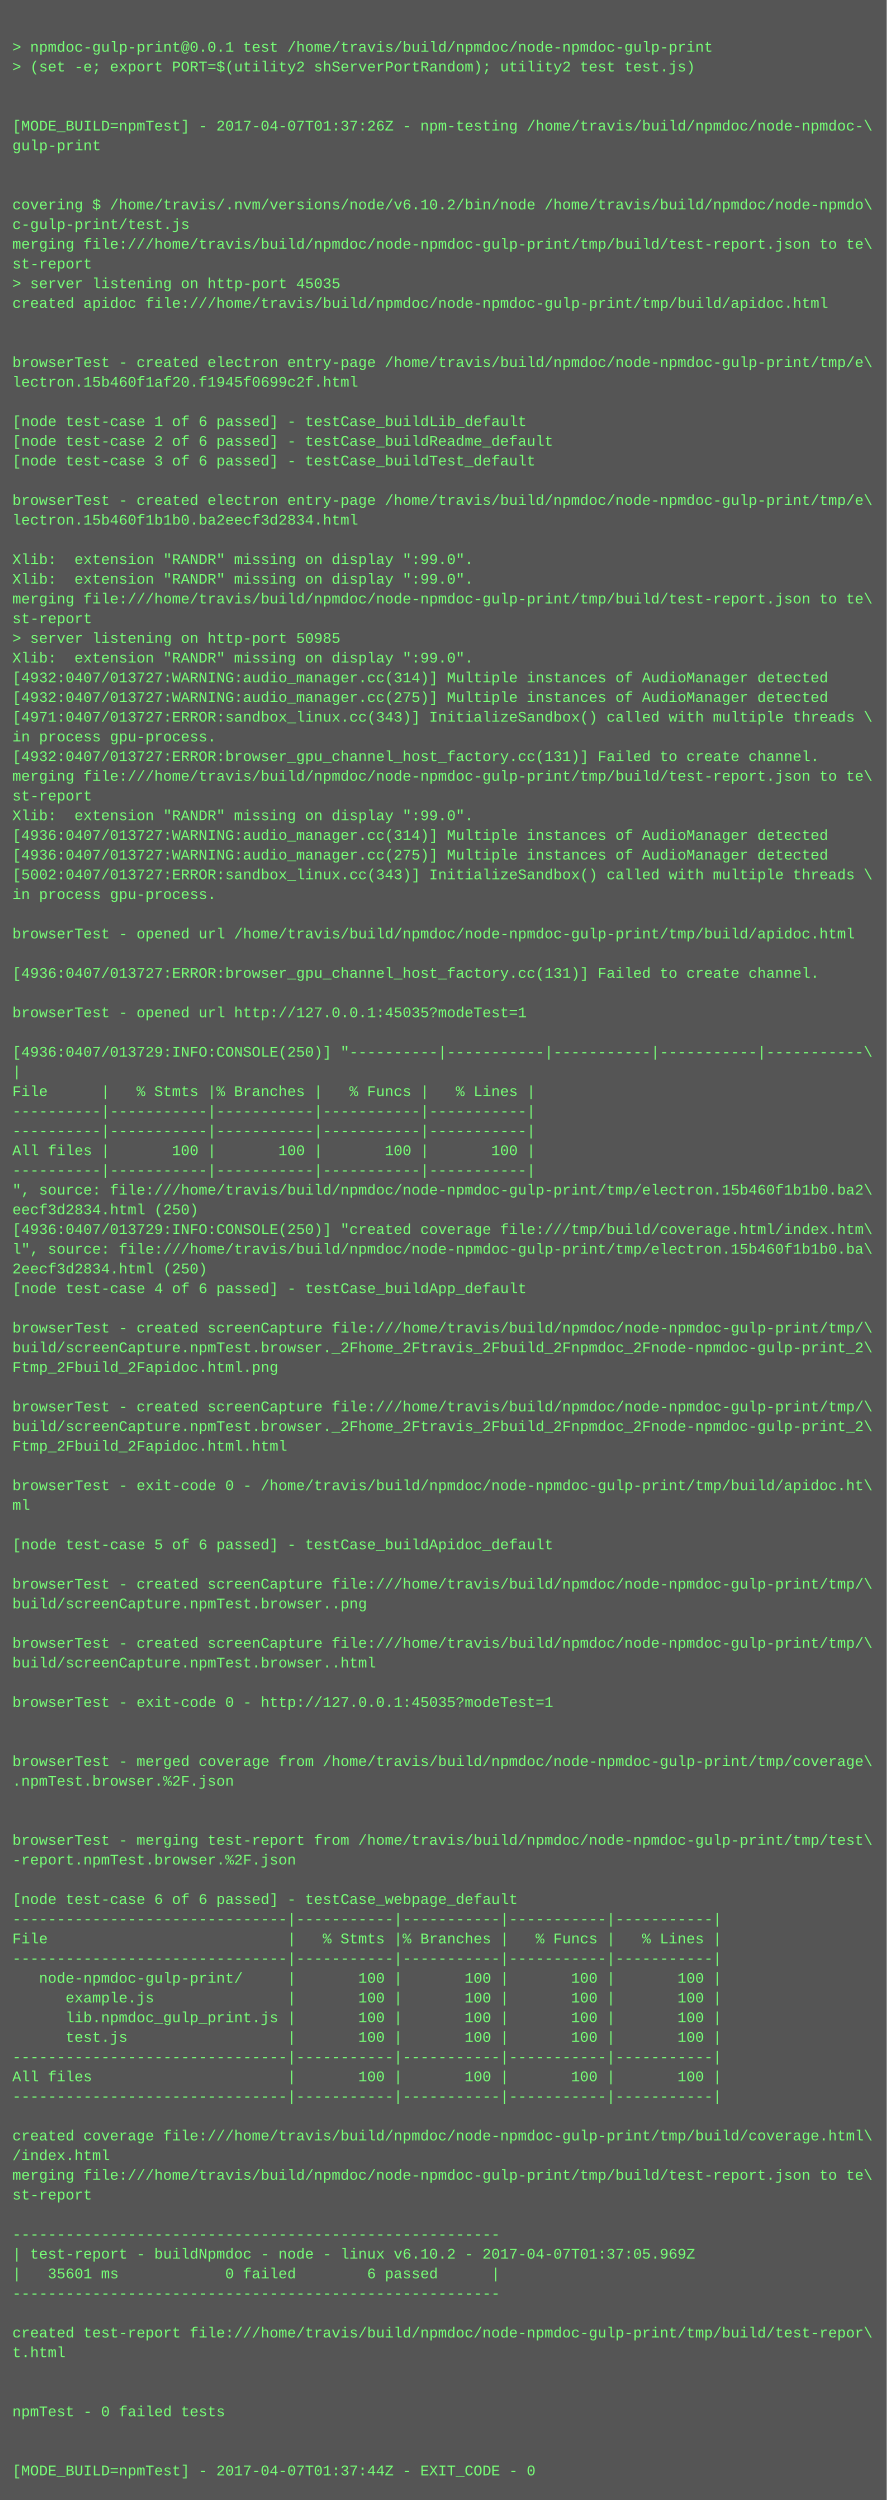
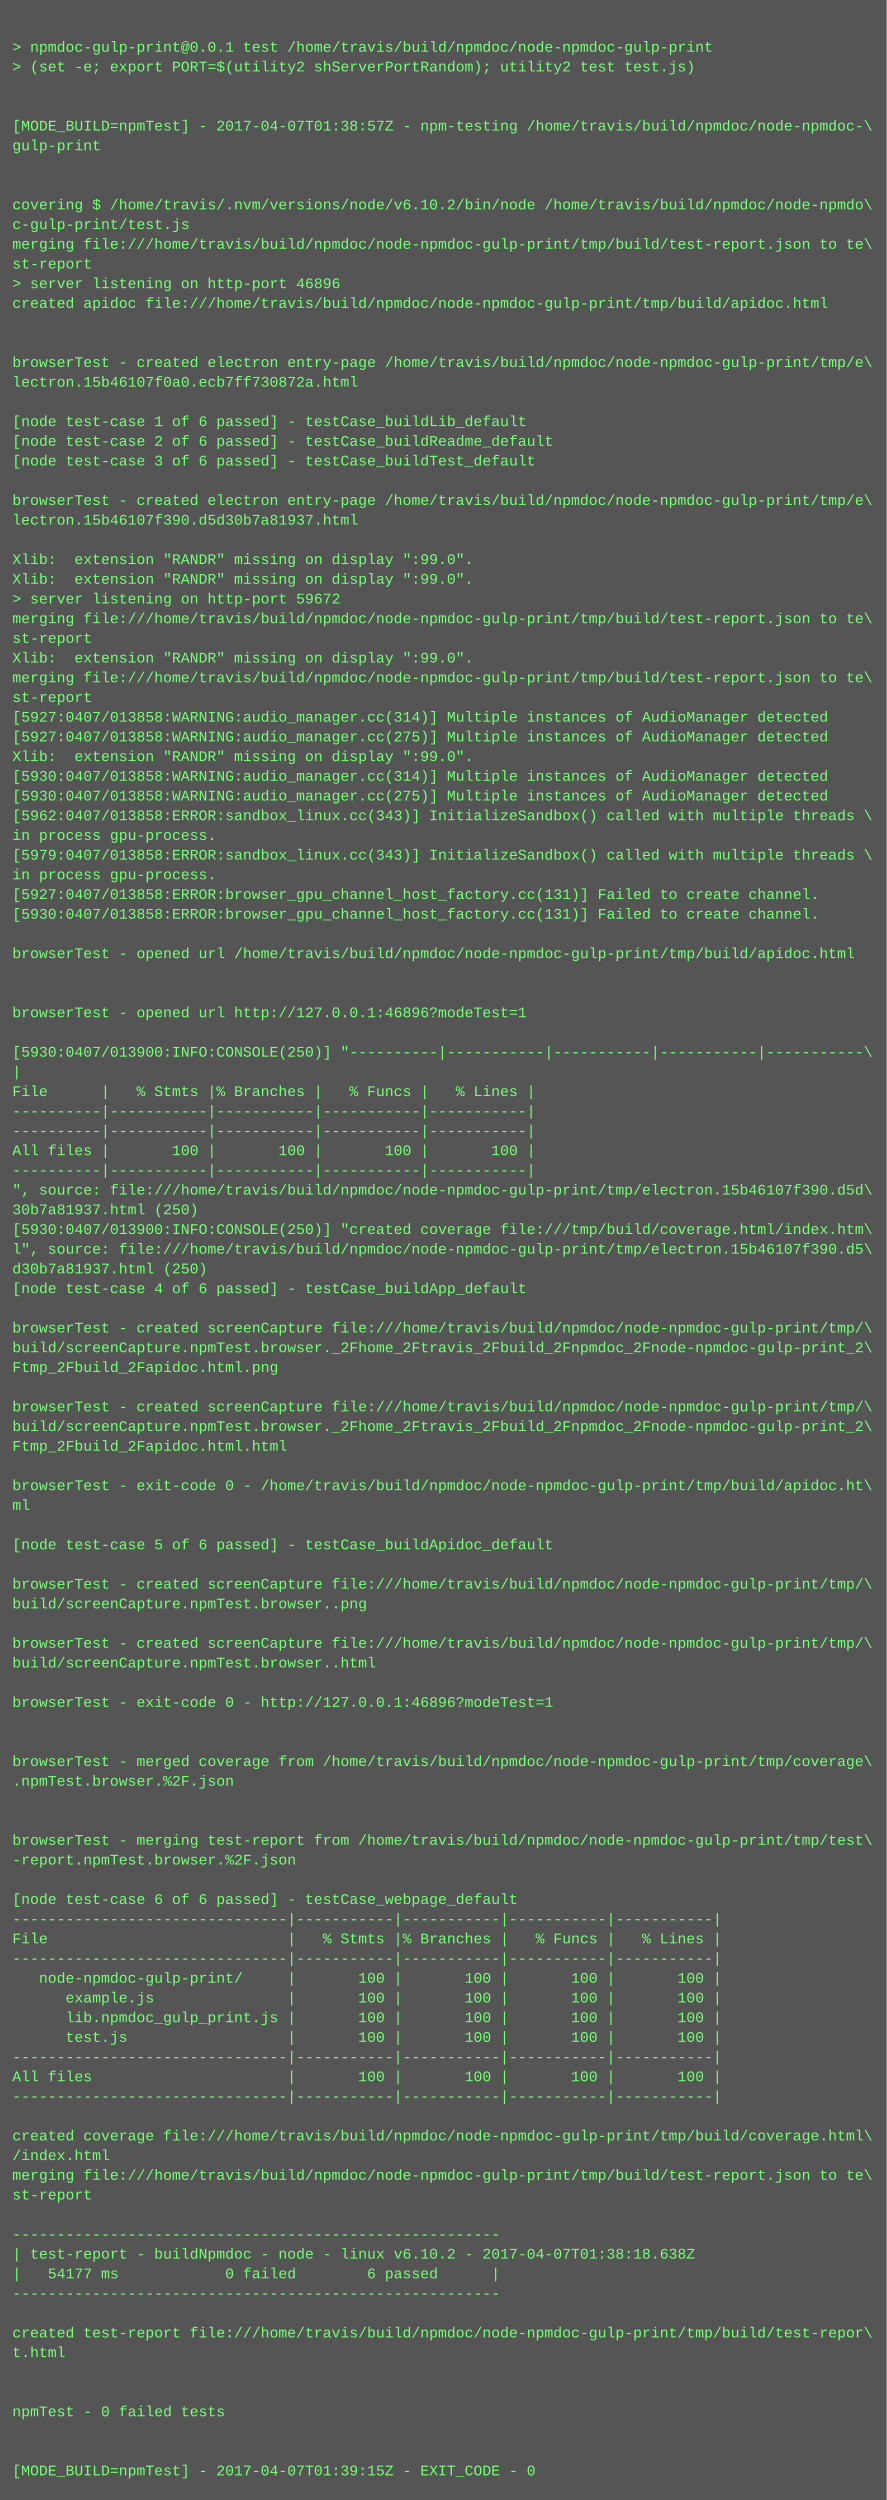
<svg xmlns="http://www.w3.org/2000/svg" height="2030" width="720">
  <rect height="2030" fill="#555" width="720" />
  <text fill="#7f7" font-family="Courier New" font-size="12" xml:space="preserve">
    <tspan x="10" y="26" />
    <tspan x="10" y="42">&gt; npmdoc-gulp-print@0.0.1 test /home/travis/build/npmdoc/node-npmdoc-gulp-print</tspan>
    <tspan x="10" y="58">&gt; (set -e; export PORT=$(utility2 shServerPortRandom); utility2 test test.js)</tspan>
    <tspan x="10" y="74" />
    <tspan x="10" y="90" />
-     <tspan x="10" y="106">[MODE_BUILD=npmTest] - 2017-04-07T01:37:26Z - npm-testing /home/travis/build/npmdoc/node-npmdoc-\</tspan>
+     <tspan x="10" y="106">[MODE_BUILD=npmTest] - 2017-04-07T01:38:57Z - npm-testing /home/travis/build/npmdoc/node-npmdoc-\</tspan>
    <tspan x="10" y="122">gulp-print</tspan>
    <tspan x="10" y="138" />
    <tspan x="10" y="154" />
    <tspan x="10" y="170">covering $ /home/travis/.nvm/versions/node/v6.10.2/bin/node /home/travis/build/npmdoc/node-npmdo\</tspan>
    <tspan x="10" y="186">c-gulp-print/test.js</tspan>
    <tspan x="10" y="202">merging file:///home/travis/build/npmdoc/node-npmdoc-gulp-print/tmp/build/test-report.json to te\</tspan>
    <tspan x="10" y="218">st-report</tspan>
-     <tspan x="10" y="234">&gt; server listening on http-port 45035</tspan>
+     <tspan x="10" y="234">&gt; server listening on http-port 46896</tspan>
    <tspan x="10" y="250">created apidoc file:///home/travis/build/npmdoc/node-npmdoc-gulp-print/tmp/build/apidoc.html</tspan>
    <tspan x="10" y="266" />
    <tspan x="10" y="282" />
    <tspan x="10" y="298">browserTest - created electron entry-page /home/travis/build/npmdoc/node-npmdoc-gulp-print/tmp/e\</tspan>
-     <tspan x="10" y="314">lectron.15b460f1af20.f1945f0699c2f.html</tspan>
+     <tspan x="10" y="314">lectron.15b46107f0a0.ecb7ff730872a.html</tspan>
    <tspan x="10" y="330" />
    <tspan x="10" y="346">[node test-case 1 of 6 passed] - testCase_buildLib_default</tspan>
    <tspan x="10" y="362">[node test-case 2 of 6 passed] - testCase_buildReadme_default</tspan>
    <tspan x="10" y="378">[node test-case 3 of 6 passed] - testCase_buildTest_default</tspan>
    <tspan x="10" y="394" />
    <tspan x="10" y="410">browserTest - created electron entry-page /home/travis/build/npmdoc/node-npmdoc-gulp-print/tmp/e\</tspan>
-     <tspan x="10" y="426">lectron.15b460f1b1b0.ba2eecf3d2834.html</tspan>
+     <tspan x="10" y="426">lectron.15b46107f390.d5d30b7a81937.html</tspan>
    <tspan x="10" y="442" />
    <tspan x="10" y="458">Xlib:  extension "RANDR" missing on display ":99.0".</tspan>
    <tspan x="10" y="474">Xlib:  extension "RANDR" missing on display ":99.0".</tspan>
-     <tspan x="10" y="490">merging file:///home/travis/build/npmdoc/node-npmdoc-gulp-print/tmp/build/test-report.json to te\</tspan>
-     <tspan x="10" y="506">st-report</tspan>
-     <tspan x="10" y="522">&gt; server listening on http-port 50985</tspan>
+     <tspan x="10" y="490">&gt; server listening on http-port 59672</tspan>
+     <tspan x="10" y="506">merging file:///home/travis/build/npmdoc/node-npmdoc-gulp-print/tmp/build/test-report.json to te\</tspan>
+     <tspan x="10" y="522">st-report</tspan>
    <tspan x="10" y="538">Xlib:  extension "RANDR" missing on display ":99.0".</tspan>
-     <tspan x="10" y="554">[4932:0407/013727:WARNING:audio_manager.cc(314)] Multiple instances of AudioManager detected</tspan>
-     <tspan x="10" y="570">[4932:0407/013727:WARNING:audio_manager.cc(275)] Multiple instances of AudioManager detected</tspan>
-     <tspan x="10" y="586">[4971:0407/013727:ERROR:sandbox_linux.cc(343)] InitializeSandbox() called with multiple threads \</tspan>
-     <tspan x="10" y="602">in process gpu-process. </tspan>
-     <tspan x="10" y="618">[4932:0407/013727:ERROR:browser_gpu_channel_host_factory.cc(131)] Failed to create channel.</tspan>
-     <tspan x="10" y="634">merging file:///home/travis/build/npmdoc/node-npmdoc-gulp-print/tmp/build/test-report.json to te\</tspan>
-     <tspan x="10" y="650">st-report</tspan>
-     <tspan x="10" y="666">Xlib:  extension "RANDR" missing on display ":99.0".</tspan>
-     <tspan x="10" y="682">[4936:0407/013727:WARNING:audio_manager.cc(314)] Multiple instances of AudioManager detected</tspan>
-     <tspan x="10" y="698">[4936:0407/013727:WARNING:audio_manager.cc(275)] Multiple instances of AudioManager detected</tspan>
-     <tspan x="10" y="714">[5002:0407/013727:ERROR:sandbox_linux.cc(343)] InitializeSandbox() called with multiple threads \</tspan>
-     <tspan x="10" y="730">in process gpu-process. </tspan>
-     <tspan x="10" y="746" />
-     <tspan x="10" y="762">browserTest - opened url /home/travis/build/npmdoc/node-npmdoc-gulp-print/tmp/build/apidoc.html</tspan>
-     <tspan x="10" y="778" />
-     <tspan x="10" y="794">[4936:0407/013727:ERROR:browser_gpu_channel_host_factory.cc(131)] Failed to create channel.</tspan>
+     <tspan x="10" y="554">merging file:///home/travis/build/npmdoc/node-npmdoc-gulp-print/tmp/build/test-report.json to te\</tspan>
+     <tspan x="10" y="570">st-report</tspan>
+     <tspan x="10" y="586">[5927:0407/013858:WARNING:audio_manager.cc(314)] Multiple instances of AudioManager detected</tspan>
+     <tspan x="10" y="602">[5927:0407/013858:WARNING:audio_manager.cc(275)] Multiple instances of AudioManager detected</tspan>
+     <tspan x="10" y="618">Xlib:  extension "RANDR" missing on display ":99.0".</tspan>
+     <tspan x="10" y="634">[5930:0407/013858:WARNING:audio_manager.cc(314)] Multiple instances of AudioManager detected</tspan>
+     <tspan x="10" y="650">[5930:0407/013858:WARNING:audio_manager.cc(275)] Multiple instances of AudioManager detected</tspan>
+     <tspan x="10" y="666">[5962:0407/013858:ERROR:sandbox_linux.cc(343)] InitializeSandbox() called with multiple threads \</tspan>
+     <tspan x="10" y="682">in process gpu-process. </tspan>
+     <tspan x="10" y="698">[5979:0407/013858:ERROR:sandbox_linux.cc(343)] InitializeSandbox() called with multiple threads \</tspan>
+     <tspan x="10" y="714">in process gpu-process. </tspan>
+     <tspan x="10" y="730">[5927:0407/013858:ERROR:browser_gpu_channel_host_factory.cc(131)] Failed to create channel.</tspan>
+     <tspan x="10" y="746">[5930:0407/013858:ERROR:browser_gpu_channel_host_factory.cc(131)] Failed to create channel.</tspan>
+     <tspan x="10" y="762" />
+     <tspan x="10" y="778">browserTest - opened url /home/travis/build/npmdoc/node-npmdoc-gulp-print/tmp/build/apidoc.html</tspan>
+     <tspan x="10" y="794" />
    <tspan x="10" y="810" />
-     <tspan x="10" y="826">browserTest - opened url http://127.0.0.1:45035?modeTest=1</tspan>
+     <tspan x="10" y="826">browserTest - opened url http://127.0.0.1:46896?modeTest=1</tspan>
    <tspan x="10" y="842" />
-     <tspan x="10" y="858">[4936:0407/013729:INFO:CONSOLE(250)] "----------|-----------|-----------|-----------|-----------\</tspan>
+     <tspan x="10" y="858">[5930:0407/013900:INFO:CONSOLE(250)] "----------|-----------|-----------|-----------|-----------\</tspan>
    <tspan x="10" y="874">|</tspan>
    <tspan x="10" y="890">File      |   % Stmts |% Branches |   % Funcs |   % Lines |</tspan>
    <tspan x="10" y="906">----------|-----------|-----------|-----------|-----------|</tspan>
    <tspan x="10" y="922">----------|-----------|-----------|-----------|-----------|</tspan>
    <tspan x="10" y="938">All files |       100 |       100 |       100 |       100 |</tspan>
    <tspan x="10" y="954">----------|-----------|-----------|-----------|-----------|</tspan>
-     <tspan x="10" y="970">", source: file:///home/travis/build/npmdoc/node-npmdoc-gulp-print/tmp/electron.15b460f1b1b0.ba2\</tspan>
-     <tspan x="10" y="986">eecf3d2834.html (250)</tspan>
-     <tspan x="10" y="1002">[4936:0407/013729:INFO:CONSOLE(250)] "created coverage file:///tmp/build/coverage.html/index.htm\</tspan>
-     <tspan x="10" y="1018">l", source: file:///home/travis/build/npmdoc/node-npmdoc-gulp-print/tmp/electron.15b460f1b1b0.ba\</tspan>
-     <tspan x="10" y="1034">2eecf3d2834.html (250)</tspan>
+     <tspan x="10" y="970">", source: file:///home/travis/build/npmdoc/node-npmdoc-gulp-print/tmp/electron.15b46107f390.d5d\</tspan>
+     <tspan x="10" y="986">30b7a81937.html (250)</tspan>
+     <tspan x="10" y="1002">[5930:0407/013900:INFO:CONSOLE(250)] "created coverage file:///tmp/build/coverage.html/index.htm\</tspan>
+     <tspan x="10" y="1018">l", source: file:///home/travis/build/npmdoc/node-npmdoc-gulp-print/tmp/electron.15b46107f390.d5\</tspan>
+     <tspan x="10" y="1034">d30b7a81937.html (250)</tspan>
    <tspan x="10" y="1050">[node test-case 4 of 6 passed] - testCase_buildApp_default</tspan>
    <tspan x="10" y="1066" />
    <tspan x="10" y="1082">browserTest - created screenCapture file:///home/travis/build/npmdoc/node-npmdoc-gulp-print/tmp/\</tspan>
    <tspan x="10" y="1098">build/screenCapture.npmTest.browser._2Fhome_2Ftravis_2Fbuild_2Fnpmdoc_2Fnode-npmdoc-gulp-print_2\</tspan>
    <tspan x="10" y="1114">Ftmp_2Fbuild_2Fapidoc.html.png</tspan>
    <tspan x="10" y="1130" />
    <tspan x="10" y="1146">browserTest - created screenCapture file:///home/travis/build/npmdoc/node-npmdoc-gulp-print/tmp/\</tspan>
    <tspan x="10" y="1162">build/screenCapture.npmTest.browser._2Fhome_2Ftravis_2Fbuild_2Fnpmdoc_2Fnode-npmdoc-gulp-print_2\</tspan>
    <tspan x="10" y="1178">Ftmp_2Fbuild_2Fapidoc.html.html</tspan>
    <tspan x="10" y="1194" />
    <tspan x="10" y="1210">browserTest - exit-code 0 - /home/travis/build/npmdoc/node-npmdoc-gulp-print/tmp/build/apidoc.ht\</tspan>
    <tspan x="10" y="1226">ml</tspan>
    <tspan x="10" y="1242" />
    <tspan x="10" y="1258">[node test-case 5 of 6 passed] - testCase_buildApidoc_default</tspan>
    <tspan x="10" y="1274" />
    <tspan x="10" y="1290">browserTest - created screenCapture file:///home/travis/build/npmdoc/node-npmdoc-gulp-print/tmp/\</tspan>
    <tspan x="10" y="1306">build/screenCapture.npmTest.browser..png</tspan>
    <tspan x="10" y="1322" />
    <tspan x="10" y="1338">browserTest - created screenCapture file:///home/travis/build/npmdoc/node-npmdoc-gulp-print/tmp/\</tspan>
    <tspan x="10" y="1354">build/screenCapture.npmTest.browser..html</tspan>
    <tspan x="10" y="1370" />
-     <tspan x="10" y="1386">browserTest - exit-code 0 - http://127.0.0.1:45035?modeTest=1</tspan>
+     <tspan x="10" y="1386">browserTest - exit-code 0 - http://127.0.0.1:46896?modeTest=1</tspan>
    <tspan x="10" y="1402" />
    <tspan x="10" y="1418" />
    <tspan x="10" y="1434">browserTest - merged coverage from /home/travis/build/npmdoc/node-npmdoc-gulp-print/tmp/coverage\</tspan>
    <tspan x="10" y="1450">.npmTest.browser.%2F.json</tspan>
    <tspan x="10" y="1466" />
    <tspan x="10" y="1482" />
    <tspan x="10" y="1498">browserTest - merging test-report from /home/travis/build/npmdoc/node-npmdoc-gulp-print/tmp/test\</tspan>
    <tspan x="10" y="1514">-report.npmTest.browser.%2F.json</tspan>
    <tspan x="10" y="1530" />
    <tspan x="10" y="1546">[node test-case 6 of 6 passed] - testCase_webpage_default</tspan>
    <tspan x="10" y="1562">-------------------------------|-----------|-----------|-----------|-----------|</tspan>
    <tspan x="10" y="1578">File                           |   % Stmts |% Branches |   % Funcs |   % Lines |</tspan>
    <tspan x="10" y="1594">-------------------------------|-----------|-----------|-----------|-----------|</tspan>
    <tspan x="10" y="1610">   node-npmdoc-gulp-print/     |       100 |       100 |       100 |       100 |</tspan>
    <tspan x="10" y="1626">      example.js               |       100 |       100 |       100 |       100 |</tspan>
    <tspan x="10" y="1642">      lib.npmdoc_gulp_print.js |       100 |       100 |       100 |       100 |</tspan>
    <tspan x="10" y="1658">      test.js                  |       100 |       100 |       100 |       100 |</tspan>
    <tspan x="10" y="1674">-------------------------------|-----------|-----------|-----------|-----------|</tspan>
    <tspan x="10" y="1690">All files                      |       100 |       100 |       100 |       100 |</tspan>
    <tspan x="10" y="1706">-------------------------------|-----------|-----------|-----------|-----------|</tspan>
    <tspan x="10" y="1722" />
    <tspan x="10" y="1738">created coverage file:///home/travis/build/npmdoc/node-npmdoc-gulp-print/tmp/build/coverage.html\</tspan>
    <tspan x="10" y="1754">/index.html</tspan>
    <tspan x="10" y="1770">merging file:///home/travis/build/npmdoc/node-npmdoc-gulp-print/tmp/build/test-report.json to te\</tspan>
    <tspan x="10" y="1786">st-report</tspan>
    <tspan x="10" y="1802" />
    <tspan x="10" y="1818">-------------------------------------------------------</tspan>
-     <tspan x="10" y="1834">| test-report - buildNpmdoc - node - linux v6.10.2 - 2017-04-07T01:37:05.969Z</tspan>
-     <tspan x="10" y="1850">|   35601 ms            0 failed        6 passed      |</tspan>
+     <tspan x="10" y="1834">| test-report - buildNpmdoc - node - linux v6.10.2 - 2017-04-07T01:38:18.638Z</tspan>
+     <tspan x="10" y="1850">|   54177 ms            0 failed        6 passed      |</tspan>
    <tspan x="10" y="1866">-------------------------------------------------------</tspan>
    <tspan x="10" y="1882" />
    <tspan x="10" y="1898">created test-report file:///home/travis/build/npmdoc/node-npmdoc-gulp-print/tmp/build/test-repor\</tspan>
    <tspan x="10" y="1914">t.html</tspan>
    <tspan x="10" y="1930" />
    <tspan x="10" y="1946" />
    <tspan x="10" y="1962">npmTest - 0 failed tests</tspan>
    <tspan x="10" y="1978" />
    <tspan x="10" y="1994" />
-     <tspan x="10" y="2010">[MODE_BUILD=npmTest] - 2017-04-07T01:37:44Z - EXIT_CODE - 0</tspan>
+     <tspan x="10" y="2010">[MODE_BUILD=npmTest] - 2017-04-07T01:39:15Z - EXIT_CODE - 0</tspan>
  </text>
</svg>
